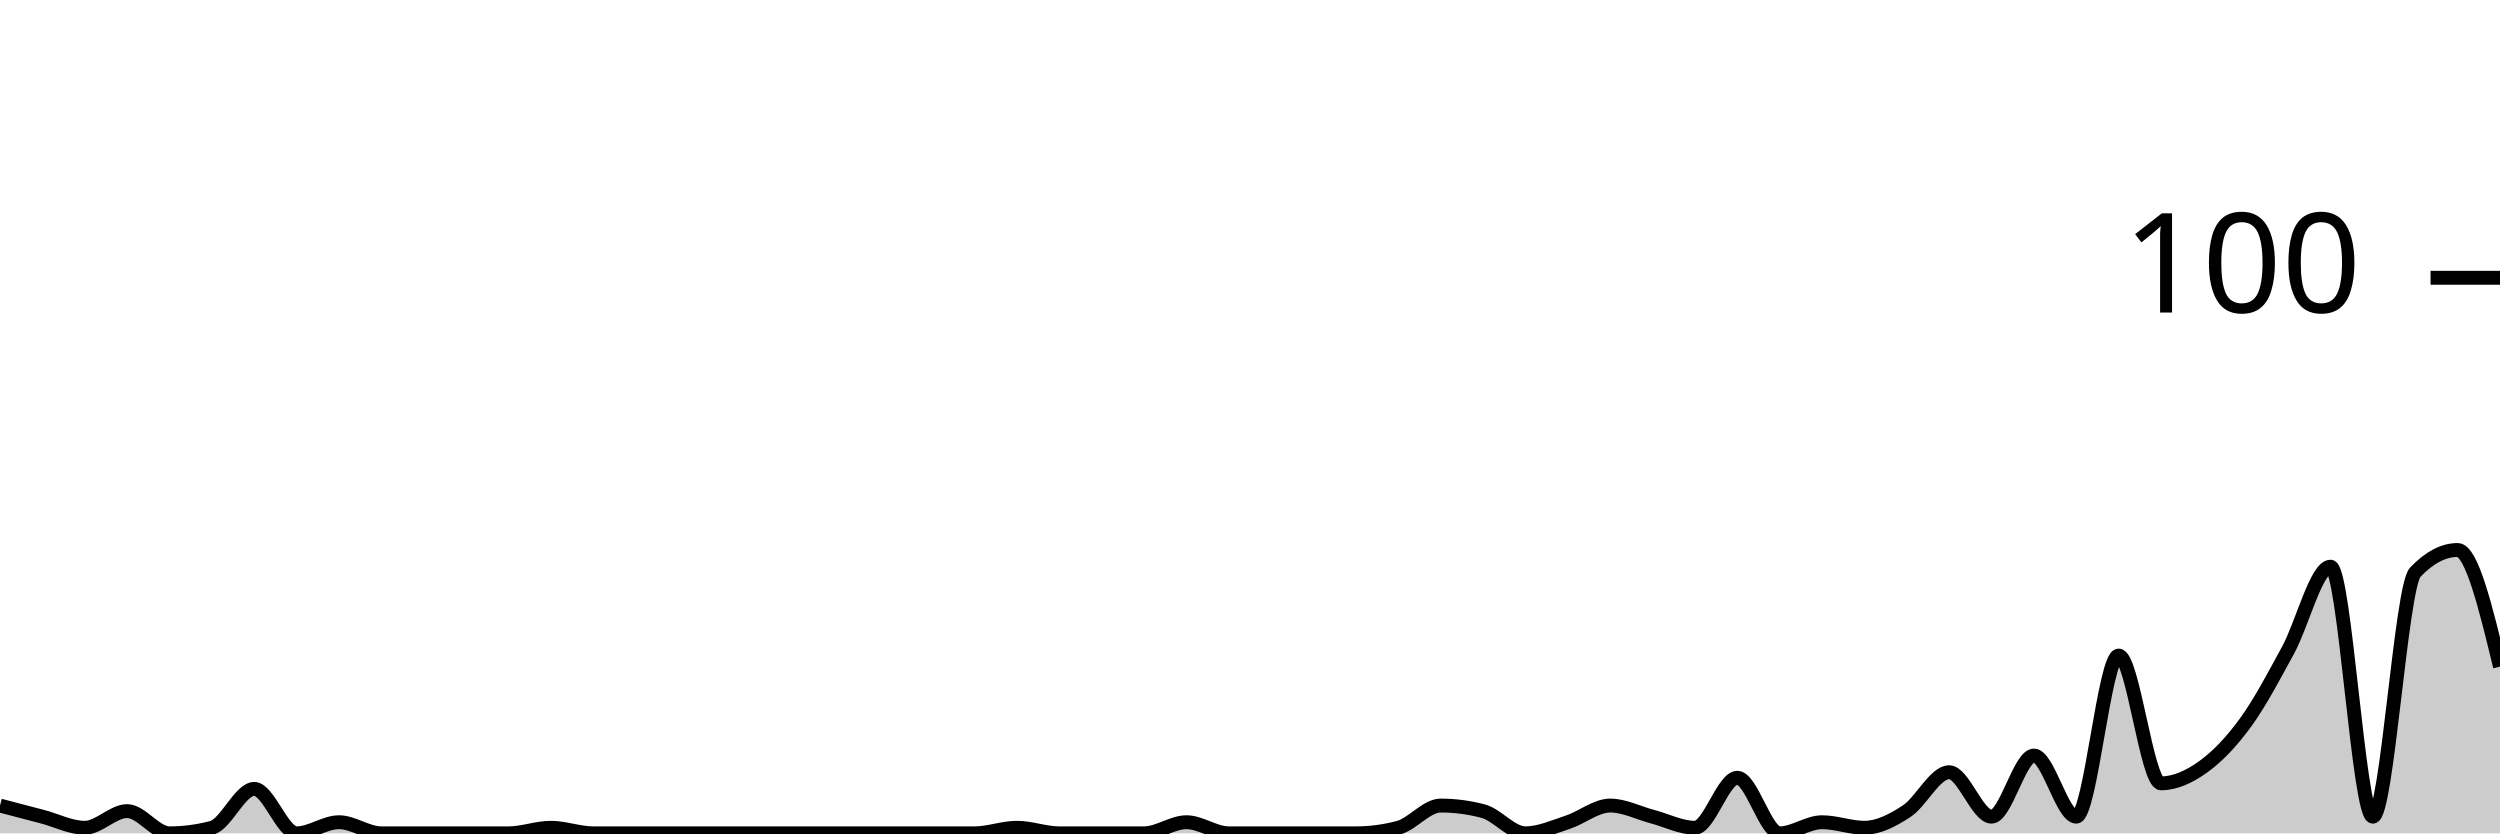
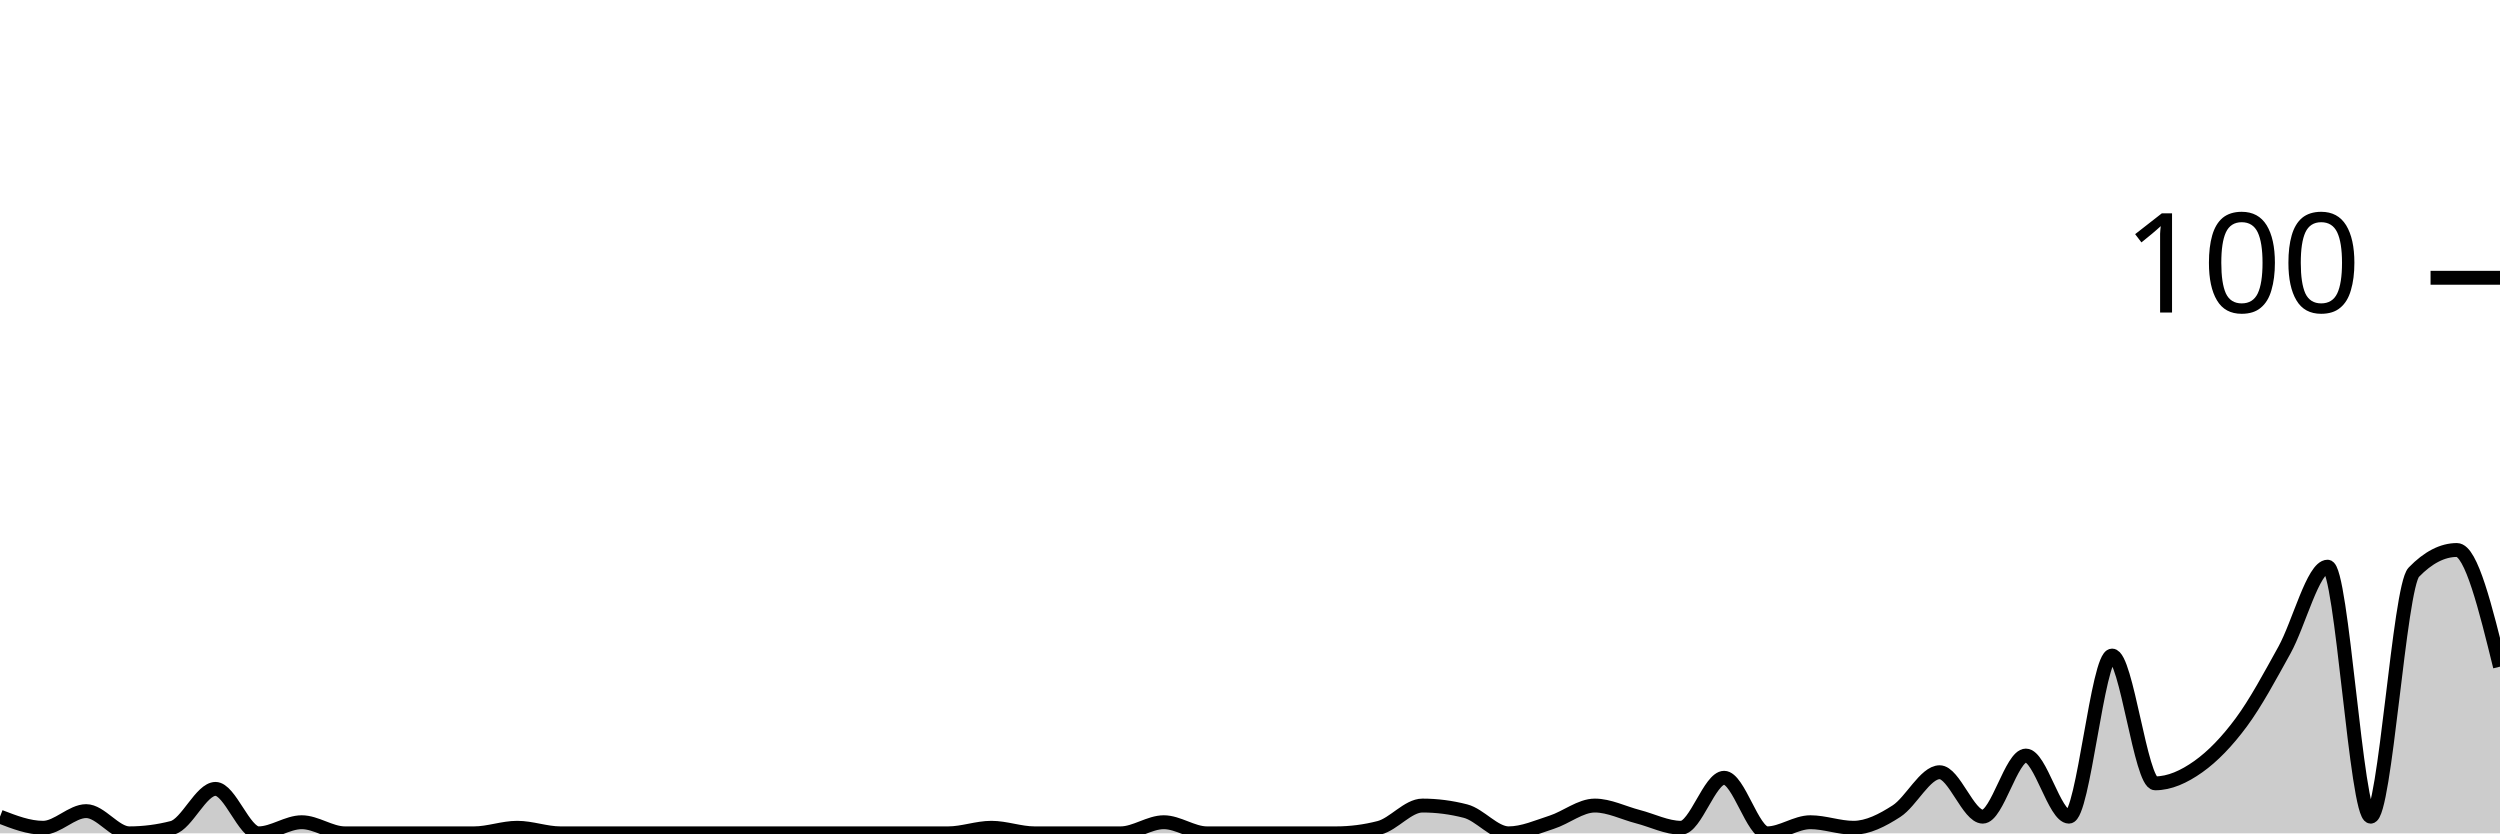
<svg xmlns="http://www.w3.org/2000/svg" viewBox="0 0 180 60">
  <g transform="translate(0,20)">
-     <path class="area" fill="rgba(0, 0, 0, 0.2)" d="M0,38C1.017,38.267,2.034,38.533,3.051,38.8C4.068,39.067,5.085,39.6,6.102,39.6C7.119,39.6,8.136,38.4,9.153,38.4C10.169,38.4,11.186,40,12.203,40C13.22,40,14.237,39.867,15.254,39.6C16.271,39.333,17.288,36.8,18.305,36.8C19.322,36.8,20.339,40,21.356,40C22.373,40,23.39,39.2,24.407,39.2C25.424,39.2,26.441,40,27.458,40C28.475,40,29.492,40,30.508,40C31.525,40,32.542,40,33.559,40C34.576,40,35.593,40,36.61,40C37.627,40,38.644,39.6,39.661,39.6C40.678,39.6,41.695,40,42.712,40C43.729,40,44.746,40,45.763,40C46.78,40,47.797,40,48.814,40C49.831,40,50.847,40,51.864,40C52.881,40,53.898,40,54.915,40C55.932,40,56.949,40,57.966,40C58.983,40,60,40,61.017,40C62.034,40,63.051,40,64.068,40C65.085,40,66.102,40,67.119,40C68.136,40,69.153,40,70.169,40C71.186,40,72.203,39.6,73.22,39.6C74.237,39.6,75.254,40,76.271,40C77.288,40,78.305,40,79.322,40C80.339,40,81.356,40,82.373,40C83.39,40,84.407,39.2,85.424,39.2C86.441,39.2,87.458,40,88.475,40C89.492,40,90.508,40,91.525,40C92.542,40,93.559,40,94.576,40C95.593,40,96.61,40,97.627,40C98.644,40,99.661,39.867,100.678,39.6C101.695,39.333,102.712,38,103.729,38C104.746,38,105.763,38.133,106.78,38.4C107.797,38.667,108.814,40,109.831,40C110.847,40,111.864,39.533,112.881,39.2C113.898,38.867,114.915,38,115.932,38C116.949,38,117.966,38.533,118.983,38.8C120,39.067,121.017,39.6,122.034,39.6C123.051,39.6,124.068,36,125.085,36C126.102,36,127.119,40,128.136,40C129.153,40,130.169,39.2,131.186,39.2C132.203,39.2,133.22,39.6,134.237,39.6C135.254,39.6,136.271,39.067,137.288,38.4C138.305,37.733,139.322,35.6,140.339,35.6C141.356,35.6,142.373,38.8,143.39,38.8C144.407,38.8,145.424,34.4,146.441,34.4C147.458,34.4,148.475,38.8,149.492,38.8C150.508,38.8,151.525,27.2,152.542,27.2C153.559,27.2,154.576,36.4,155.593,36.4C156.61,36.4,157.627,35.933,158.644,35.2C159.661,34.467,160.678,33.4,161.695,32C162.712,30.6,163.729,28.667,164.746,26.8C165.763,24.933,166.78,20.8,167.797,20.8C168.814,20.8,169.831,38.8,170.847,38.8C171.864,38.8,172.881,22.267,173.898,21.2C174.915,20.133,175.932,19.6,176.949,19.6C177.966,19.6,178.983,23.8,180,28L180,40C178.983,40,177.966,40,176.949,40C175.932,40,174.915,40,173.898,40C172.881,40,171.864,40,170.847,40C169.831,40,168.814,40,167.797,40C166.78,40,165.763,40,164.746,40C163.729,40,162.712,40,161.695,40C160.678,40,159.661,40,158.644,40C157.627,40,156.61,40,155.593,40C154.576,40,153.559,40,152.542,40C151.525,40,150.508,40,149.492,40C148.475,40,147.458,40,146.441,40C145.424,40,144.407,40,143.39,40C142.373,40,141.356,40,140.339,40C139.322,40,138.305,40,137.288,40C136.271,40,135.254,40,134.237,40C133.22,40,132.203,40,131.186,40C130.169,40,129.153,40,128.136,40C127.119,40,126.102,40,125.085,40C124.068,40,123.051,40,122.034,40C121.017,40,120,40,118.983,40C117.966,40,116.949,40,115.932,40C114.915,40,113.898,40,112.881,40C111.864,40,110.847,40,109.831,40C108.814,40,107.797,40,106.78,40C105.763,40,104.746,40,103.729,40C102.712,40,101.695,40,100.678,40C99.661,40,98.644,40,97.627,40C96.61,40,95.593,40,94.576,40C93.559,40,92.542,40,91.525,40C90.508,40,89.492,40,88.475,40C87.458,40,86.441,40,85.424,40C84.407,40,83.39,40,82.373,40C81.356,40,80.339,40,79.322,40C78.305,40,77.288,40,76.271,40C75.254,40,74.237,40,73.22,40C72.203,40,71.186,40,70.169,40C69.153,40,68.136,40,67.119,40C66.102,40,65.085,40,64.068,40C63.051,40,62.034,40,61.017,40C60,40,58.983,40,57.966,40C56.949,40,55.932,40,54.915,40C53.898,40,52.881,40,51.864,40C50.847,40,49.831,40,48.814,40C47.797,40,46.78,40,45.763,40C44.746,40,43.729,40,42.712,40C41.695,40,40.678,40,39.661,40C38.644,40,37.627,40,36.61,40C35.593,40,34.576,40,33.559,40C32.542,40,31.525,40,30.508,40C29.492,40,28.475,40,27.458,40C26.441,40,25.424,40,24.407,40C23.39,40,22.373,40,21.356,40C20.339,40,19.322,40,18.305,40C17.288,40,16.271,40,15.254,40C14.237,40,13.22,40,12.203,40C11.186,40,10.169,40,9.153,40C8.136,40,7.119,40,6.102,40C5.085,40,4.068,40,3.051,40C2.034,40,1.017,40,0,40Z" />
-     <path class="line" stroke="black" fill="none" d="M0,38C1.017,38.267,2.034,38.533,3.051,38.8C4.068,39.067,5.085,39.6,6.102,39.6C7.119,39.6,8.136,38.4,9.153,38.4C10.169,38.4,11.186,40,12.203,40C13.22,40,14.237,39.867,15.254,39.6C16.271,39.333,17.288,36.8,18.305,36.8C19.322,36.8,20.339,40,21.356,40C22.373,40,23.39,39.2,24.407,39.2C25.424,39.2,26.441,40,27.458,40C28.475,40,29.492,40,30.508,40C31.525,40,32.542,40,33.559,40C34.576,40,35.593,40,36.61,40C37.627,40,38.644,39.6,39.661,39.6C40.678,39.6,41.695,40,42.712,40C43.729,40,44.746,40,45.763,40C46.78,40,47.797,40,48.814,40C49.831,40,50.847,40,51.864,40C52.881,40,53.898,40,54.915,40C55.932,40,56.949,40,57.966,40C58.983,40,60,40,61.017,40C62.034,40,63.051,40,64.068,40C65.085,40,66.102,40,67.119,40C68.136,40,69.153,40,70.169,40C71.186,40,72.203,39.6,73.22,39.6C74.237,39.6,75.254,40,76.271,40C77.288,40,78.305,40,79.322,40C80.339,40,81.356,40,82.373,40C83.39,40,84.407,39.2,85.424,39.2C86.441,39.2,87.458,40,88.475,40C89.492,40,90.508,40,91.525,40C92.542,40,93.559,40,94.576,40C95.593,40,96.61,40,97.627,40C98.644,40,99.661,39.867,100.678,39.6C101.695,39.333,102.712,38,103.729,38C104.746,38,105.763,38.133,106.78,38.4C107.797,38.667,108.814,40,109.831,40C110.847,40,111.864,39.533,112.881,39.2C113.898,38.867,114.915,38,115.932,38C116.949,38,117.966,38.533,118.983,38.8C120,39.067,121.017,39.6,122.034,39.6C123.051,39.6,124.068,36,125.085,36C126.102,36,127.119,40,128.136,40C129.153,40,130.169,39.2,131.186,39.2C132.203,39.2,133.22,39.6,134.237,39.6C135.254,39.6,136.271,39.067,137.288,38.4C138.305,37.733,139.322,35.6,140.339,35.6C141.356,35.6,142.373,38.8,143.39,38.8C144.407,38.8,145.424,34.4,146.441,34.4C147.458,34.4,148.475,38.8,149.492,38.8C150.508,38.8,151.525,27.2,152.542,27.2C153.559,27.2,154.576,36.4,155.593,36.4C156.61,36.4,157.627,35.933,158.644,35.2C159.661,34.467,160.678,33.4,161.695,32C162.712,30.6,163.729,28.667,164.746,26.8C165.763,24.933,166.78,20.8,167.797,20.8C168.814,20.8,169.831,38.8,170.847,38.8C171.864,38.8,172.881,22.267,173.898,21.2C174.915,20.133,175.932,19.6,176.949,19.6C177.966,19.6,178.983,23.8,180,28" />
+     <path class="area" fill="rgba(0, 0, 0, 0.2)" d="M0,38.8C1.034,39.2,2.069,39.6,3.103,39.6C4.138,39.6,5.172,38.4,6.207,38.4C7.241,38.4,8.276,40,9.31,40C10.345,40,11.379,39.867,12.414,39.6C13.448,39.333,14.483,36.8,15.517,36.8C16.552,36.8,17.586,40,18.621,40C19.655,40,20.69,39.2,21.724,39.2C22.759,39.2,23.793,40,24.828,40C25.862,40,26.897,40,27.931,40C28.966,40,30,40,31.034,40C32.069,40,33.103,40,34.138,40C35.172,40,36.207,39.6,37.241,39.6C38.276,39.6,39.31,40,40.345,40C41.379,40,42.414,40,43.448,40C44.483,40,45.517,40,46.552,40C47.586,40,48.621,40,49.655,40C50.69,40,51.724,40,52.759,40C53.793,40,54.828,40,55.862,40C56.897,40,57.931,40,58.966,40C60,40,61.034,40,62.069,40C63.103,40,64.138,40,65.172,40C66.207,40,67.241,40,68.276,40C69.31,40,70.345,39.6,71.379,39.6C72.414,39.6,73.448,40,74.483,40C75.517,40,76.552,40,77.586,40C78.621,40,79.655,40,80.69,40C81.724,40,82.759,39.2,83.793,39.2C84.828,39.2,85.862,40,86.897,40C87.931,40,88.966,40,90,40C91.034,40,92.069,40,93.103,40C94.138,40,95.172,40,96.207,40C97.241,40,98.276,39.867,99.31,39.6C100.345,39.333,101.379,38,102.414,38C103.448,38,104.483,38.133,105.517,38.4C106.552,38.667,107.586,40,108.621,40C109.655,40,110.69,39.533,111.724,39.2C112.759,38.867,113.793,38,114.828,38C115.862,38,116.897,38.533,117.931,38.8C118.966,39.067,120,39.6,121.034,39.6C122.069,39.6,123.103,36,124.138,36C125.172,36,126.207,40,127.241,40C128.276,40,129.31,39.2,130.345,39.2C131.379,39.2,132.414,39.6,133.448,39.6C134.483,39.6,135.517,39.067,136.552,38.4C137.586,37.733,138.621,35.6,139.655,35.6C140.69,35.6,141.724,38.8,142.759,38.8C143.793,38.8,144.828,34.4,145.862,34.4C146.897,34.4,147.931,38.8,148.966,38.8C150,38.8,151.034,27.2,152.069,27.2C153.103,27.2,154.138,36.4,155.172,36.4C156.207,36.4,157.241,35.933,158.276,35.2C159.31,34.467,160.345,33.4,161.379,32C162.414,30.6,163.448,28.667,164.483,26.8C165.517,24.933,166.552,20.8,167.586,20.8C168.621,20.8,169.655,38.8,170.69,38.8C171.724,38.8,172.759,22.267,173.793,21.2C174.828,20.133,175.862,19.6,176.897,19.6C177.931,19.6,178.966,23.8,180,28L180,40C178.966,40,177.931,40,176.897,40C175.862,40,174.828,40,173.793,40C172.759,40,171.724,40,170.69,40C169.655,40,168.621,40,167.586,40C166.552,40,165.517,40,164.483,40C163.448,40,162.414,40,161.379,40C160.345,40,159.31,40,158.276,40C157.241,40,156.207,40,155.172,40C154.138,40,153.103,40,152.069,40C151.034,40,150,40,148.966,40C147.931,40,146.897,40,145.862,40C144.828,40,143.793,40,142.759,40C141.724,40,140.69,40,139.655,40C138.621,40,137.586,40,136.552,40C135.517,40,134.483,40,133.448,40C132.414,40,131.379,40,130.345,40C129.31,40,128.276,40,127.241,40C126.207,40,125.172,40,124.138,40C123.103,40,122.069,40,121.034,40C120,40,118.966,40,117.931,40C116.897,40,115.862,40,114.828,40C113.793,40,112.759,40,111.724,40C110.69,40,109.655,40,108.621,40C107.586,40,106.552,40,105.517,40C104.483,40,103.448,40,102.414,40C101.379,40,100.345,40,99.31,40C98.276,40,97.241,40,96.207,40C95.172,40,94.138,40,93.103,40C92.069,40,91.034,40,90,40C88.966,40,87.931,40,86.897,40C85.862,40,84.828,40,83.793,40C82.759,40,81.724,40,80.69,40C79.655,40,78.621,40,77.586,40C76.552,40,75.517,40,74.483,40C73.448,40,72.414,40,71.379,40C70.345,40,69.31,40,68.276,40C67.241,40,66.207,40,65.172,40C64.138,40,63.103,40,62.069,40C61.034,40,60,40,58.966,40C57.931,40,56.897,40,55.862,40C54.828,40,53.793,40,52.759,40C51.724,40,50.69,40,49.655,40C48.621,40,47.586,40,46.552,40C45.517,40,44.483,40,43.448,40C42.414,40,41.379,40,40.345,40C39.31,40,38.276,40,37.241,40C36.207,40,35.172,40,34.138,40C33.103,40,32.069,40,31.034,40C30,40,28.966,40,27.931,40C26.897,40,25.862,40,24.828,40C23.793,40,22.759,40,21.724,40C20.69,40,19.655,40,18.621,40C17.586,40,16.552,40,15.517,40C14.483,40,13.448,40,12.414,40C11.379,40,10.345,40,9.31,40C8.276,40,7.241,40,6.207,40C5.172,40,4.138,40,3.103,40C2.069,40,1.034,40,0,40Z" />
+     <path class="line" stroke="black" fill="none" d="M0,38.8C1.034,39.2,2.069,39.6,3.103,39.6C4.138,39.6,5.172,38.4,6.207,38.4C7.241,38.4,8.276,40,9.31,40C10.345,40,11.379,39.867,12.414,39.6C13.448,39.333,14.483,36.8,15.517,36.8C16.552,36.8,17.586,40,18.621,40C19.655,40,20.69,39.2,21.724,39.2C22.759,39.2,23.793,40,24.828,40C25.862,40,26.897,40,27.931,40C28.966,40,30,40,31.034,40C32.069,40,33.103,40,34.138,40C35.172,40,36.207,39.6,37.241,39.6C38.276,39.6,39.31,40,40.345,40C41.379,40,42.414,40,43.448,40C44.483,40,45.517,40,46.552,40C47.586,40,48.621,40,49.655,40C50.69,40,51.724,40,52.759,40C53.793,40,54.828,40,55.862,40C56.897,40,57.931,40,58.966,40C60,40,61.034,40,62.069,40C63.103,40,64.138,40,65.172,40C66.207,40,67.241,40,68.276,40C69.31,40,70.345,39.6,71.379,39.6C72.414,39.6,73.448,40,74.483,40C75.517,40,76.552,40,77.586,40C78.621,40,79.655,40,80.69,40C81.724,40,82.759,39.2,83.793,39.2C84.828,39.2,85.862,40,86.897,40C87.931,40,88.966,40,90,40C91.034,40,92.069,40,93.103,40C94.138,40,95.172,40,96.207,40C97.241,40,98.276,39.867,99.31,39.6C100.345,39.333,101.379,38,102.414,38C103.448,38,104.483,38.133,105.517,38.4C106.552,38.667,107.586,40,108.621,40C109.655,40,110.69,39.533,111.724,39.2C112.759,38.867,113.793,38,114.828,38C115.862,38,116.897,38.533,117.931,38.8C118.966,39.067,120,39.6,121.034,39.6C122.069,39.6,123.103,36,124.138,36C125.172,36,126.207,40,127.241,40C128.276,40,129.31,39.2,130.345,39.2C131.379,39.2,132.414,39.6,133.448,39.6C134.483,39.6,135.517,39.067,136.552,38.4C137.586,37.733,138.621,35.6,139.655,35.6C140.69,35.6,141.724,38.8,142.759,38.8C143.793,38.8,144.828,34.4,145.862,34.4C146.897,34.4,147.931,38.8,148.966,38.8C150,38.8,151.034,27.2,152.069,27.2C153.103,27.2,154.138,36.4,155.172,36.4C156.207,36.4,157.241,35.933,158.276,35.2C159.31,34.467,160.345,33.4,161.379,32C162.414,30.6,163.448,28.667,164.483,26.8C165.517,24.933,166.552,20.8,167.586,20.8C168.621,20.8,169.655,38.8,170.69,38.8C171.724,38.8,172.759,22.267,173.793,21.2C174.828,20.133,175.862,19.6,176.897,19.6C177.931,19.6,178.966,23.8,180,28" />
    <path class="axis-ceiling" stroke-width="1" stroke="black" fill="none" d="M175,0L180,0" />
    <text class="axis-ceiling-label" font-family="sans-serif" text-anchor="end" font-size="10px" x="170" y="2.5">100</text>
  </g>
</svg>
